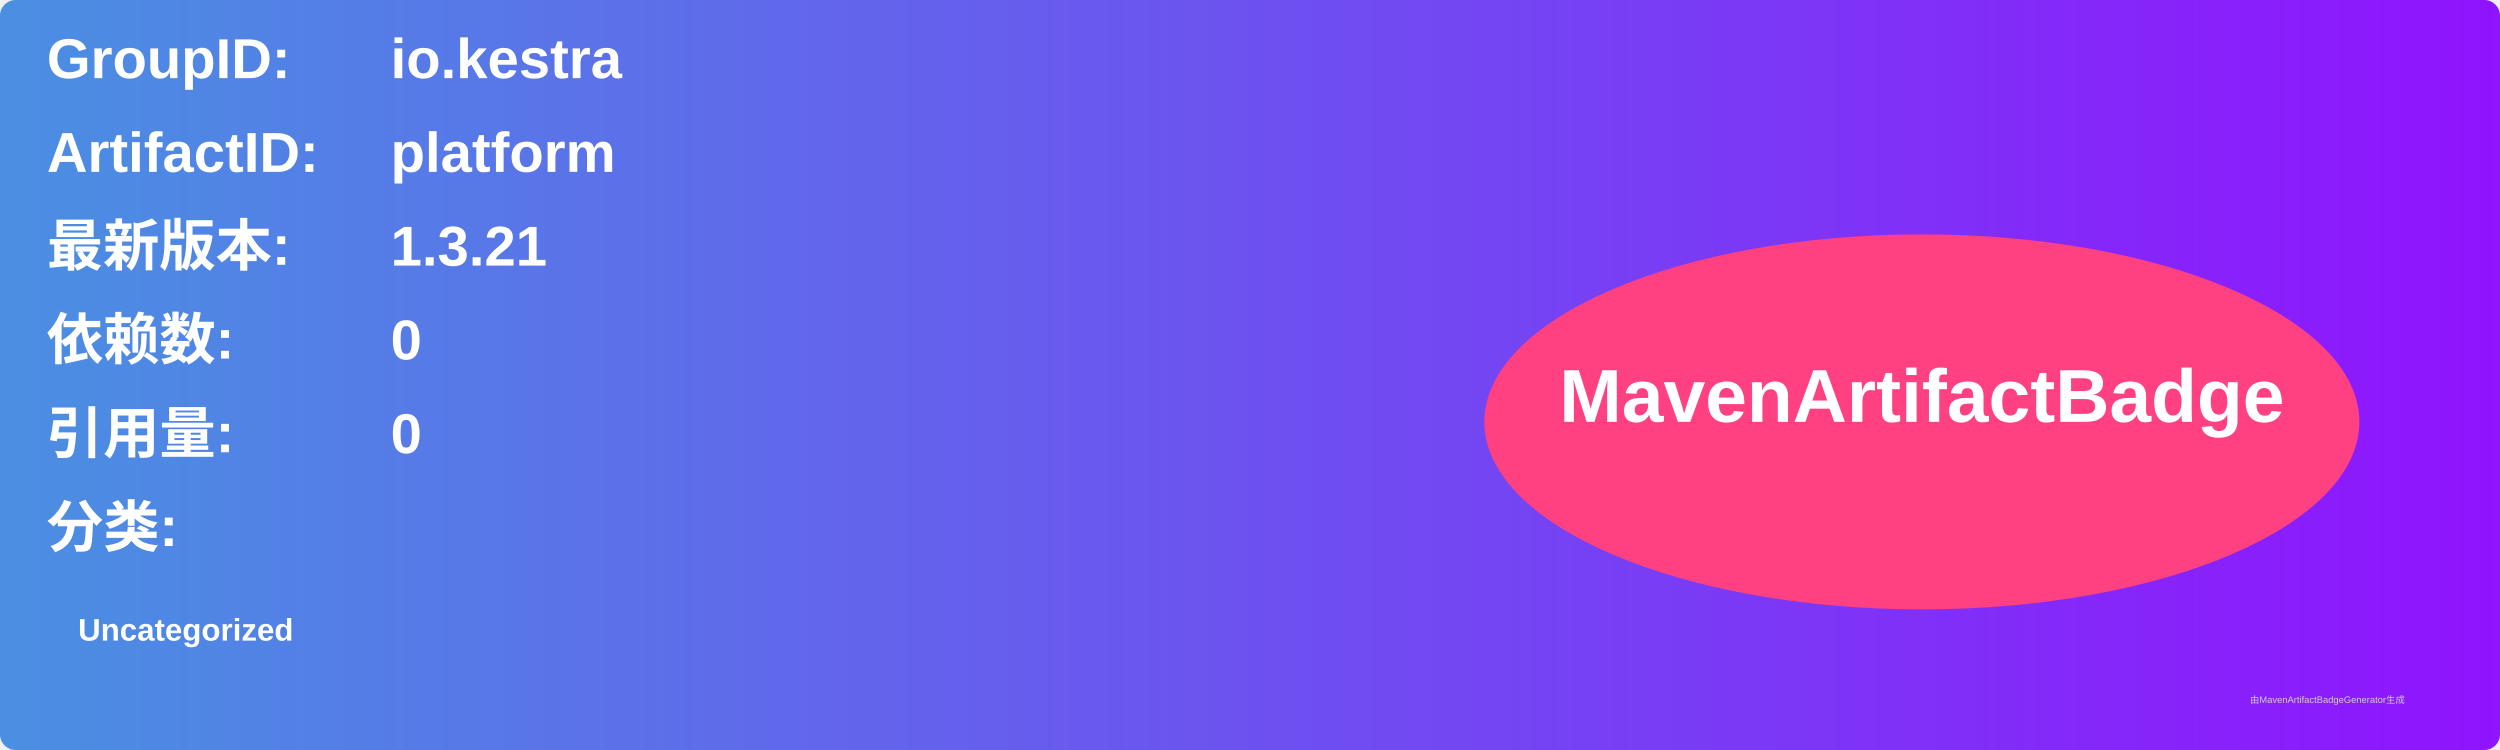
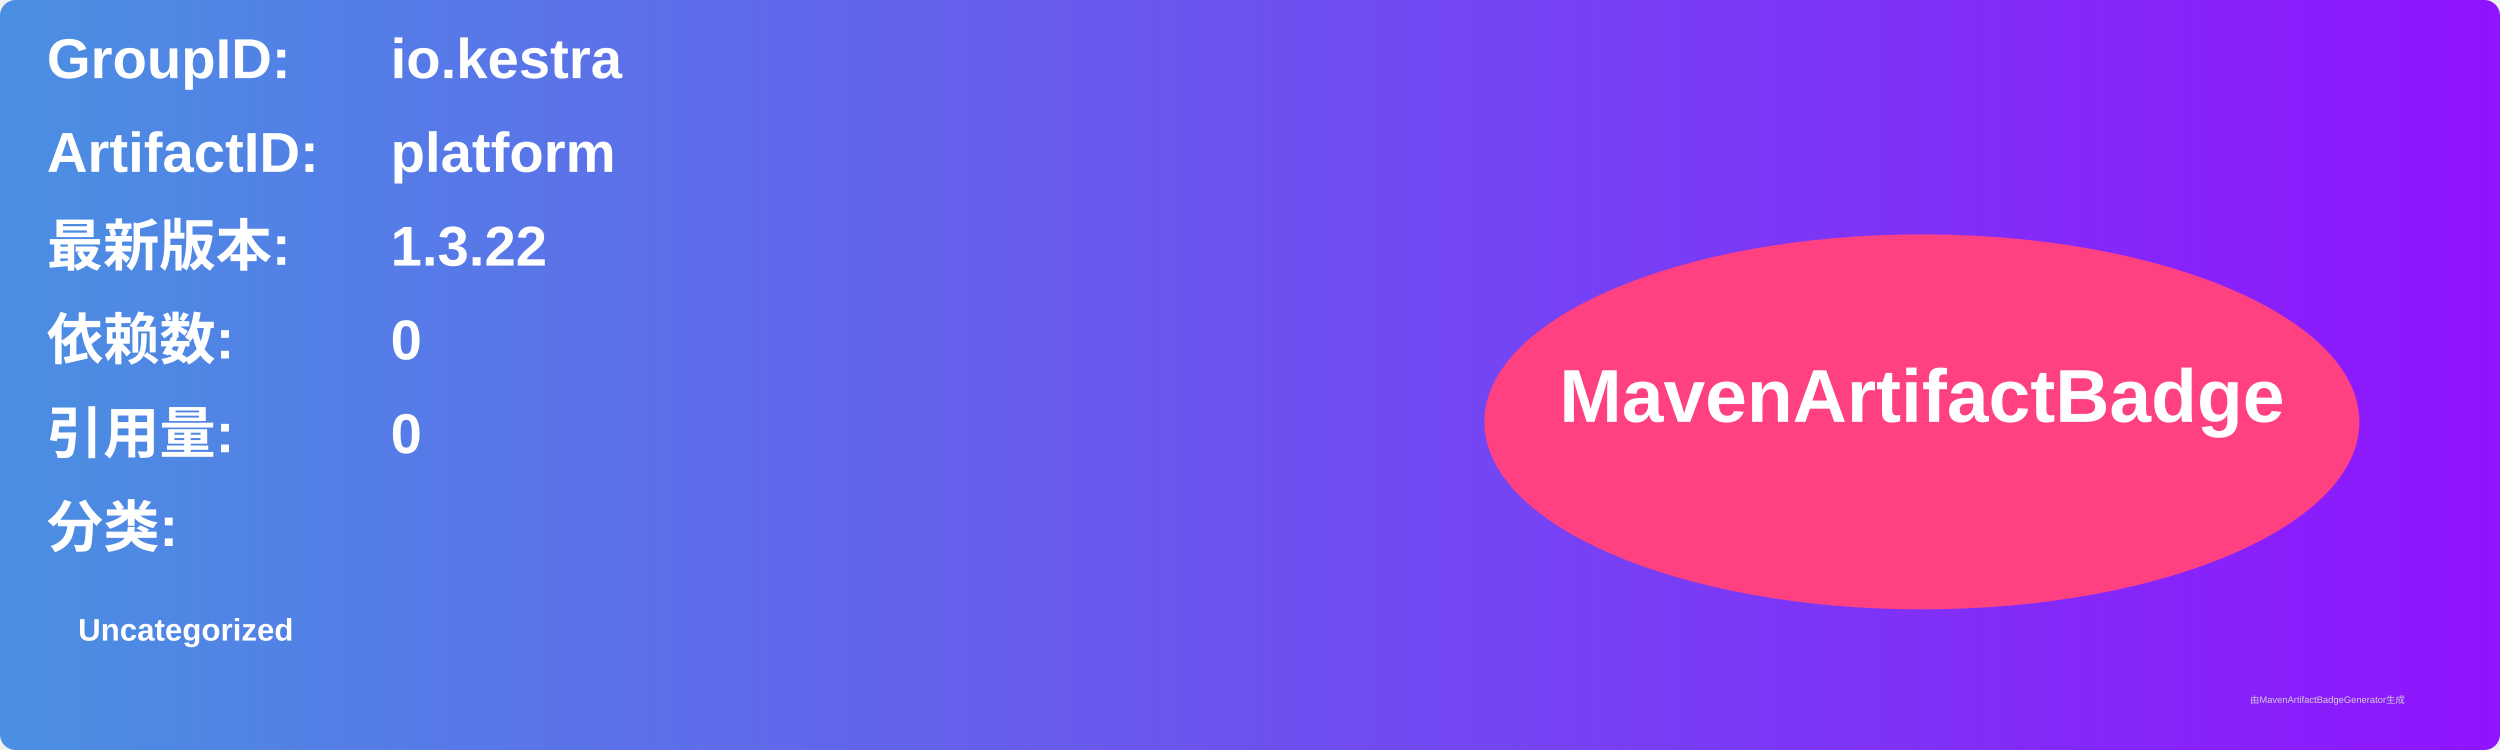
<svg xmlns="http://www.w3.org/2000/svg" width="800" height="240" viewBox="0 0 800 240">
  <linearGradient id="grad" x1="0%" y1="0%" x2="100%" y2="0%">
    <stop offset="0%" stop-color="#4a90e2" />
    <stop offset="100%" stop-color="#9013fe" />
  </linearGradient>
  <rect width="100%" height="100%" rx="5" ry="5" fill="url(#grad)" />
  <g transform="translate(15, 15)">
    <text x="0" y="10" font-family="Arial" font-size="18" fill="white" font-weight="bold" width="260">GroupID:</text>
    <text x="110" y="10" font-family="Arial" font-size="18" fill="white" font-weight="bold" width="460">io.kestra</text>
    <text x="0" y="40" font-family="Arial" font-size="18" fill="white" font-weight="bold" width="260">ArtifactID:</text>
    <text x="110" y="40" font-family="Arial" font-size="18" fill="white" font-weight="bold" width="460">platform</text>
    <text x="0" y="70" font-family="Arial" font-size="18" fill="white" font-weight="bold">最新版本:</text>
    <text x="110" y="70" font-family="Arial" font-size="18" fill="white" font-weight="bold">
-       <tspan font-weight="bold">1.3.21</tspan>
+       <tspan font-weight="bold">1.3.22</tspan>
    </text>
    <text x="0" y="100" font-family="Arial" font-size="18" fill="white" font-weight="bold">依赖数: </text>
    <text x="110" y="100" font-family="Arial" font-size="18" fill="white">
      <tspan font-weight="bold">0</tspan>
    </text>
    <text x="0" y="130" font-family="Arial" font-size="18" fill="white" font-weight="bold">引用量: </text>
    <text x="110" y="130" font-family="Arial" font-size="18" fill="white">
      <tspan font-weight="bold">0</tspan>
    </text>
    <text x="0" y="160" font-family="Arial" font-size="18" fill="white" font-weight="bold">分类:</text>
    <text x="10" y="190" font-family="Arial" font-size="10" fill="white">
      <tspan font-weight="bold">Uncategorized</tspan>
    </text>
    <ellipse cx="600" cy="120" rx="140" ry="60" fill="#ff4081" />
    <text x="600" y="120" text-anchor="middle" font-family="Arial" font-size="24" fill="white" font-weight="bold">MavenArtifactBadge</text>
  </g>
  <text x="720" y="225" font-family="Arial" font-size="3" fill="#d0d0d0">由MavenArtifactBadgeGenerator生成</text>
</svg>
